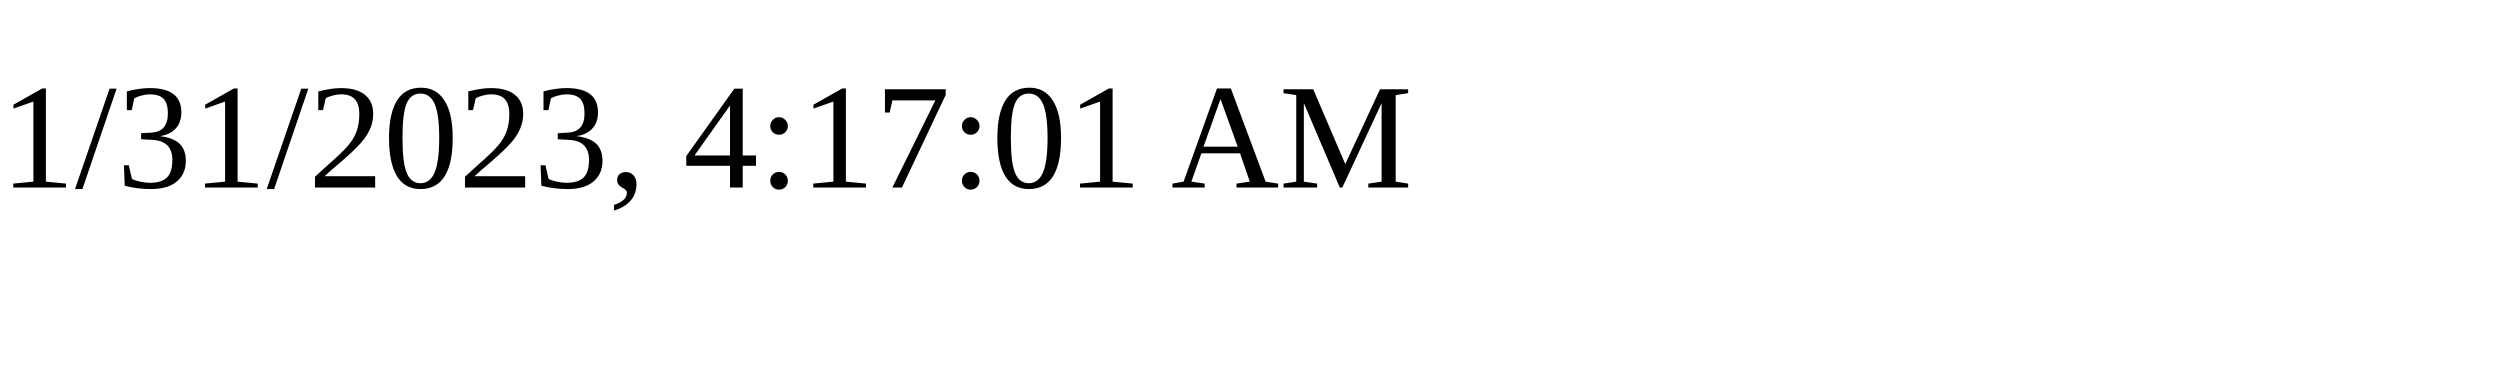
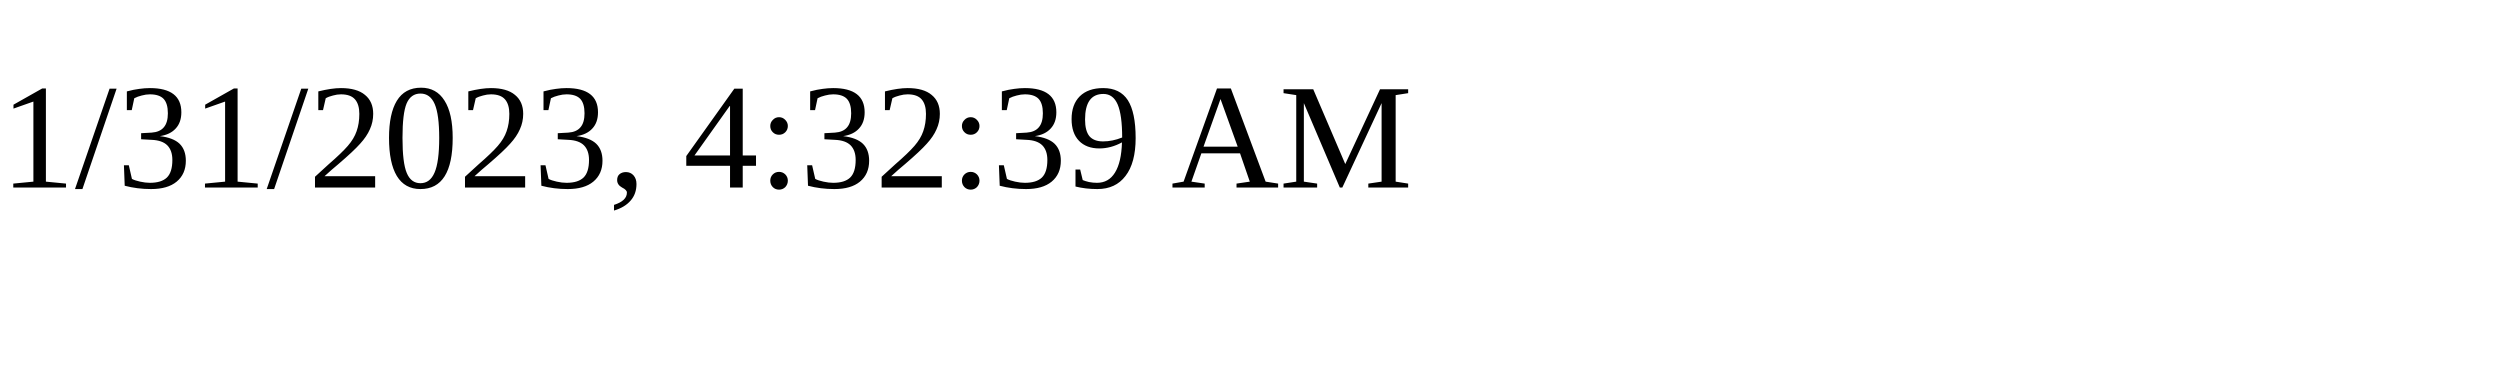
<svg xmlns="http://www.w3.org/2000/svg" height="30" width="200">
-   <text x="0" y="15">1/31/2023, 4:17:01 AM</text>
+   <text x="0" y="15">1/31/2023, 4:32:39 AM</text>
</svg>
